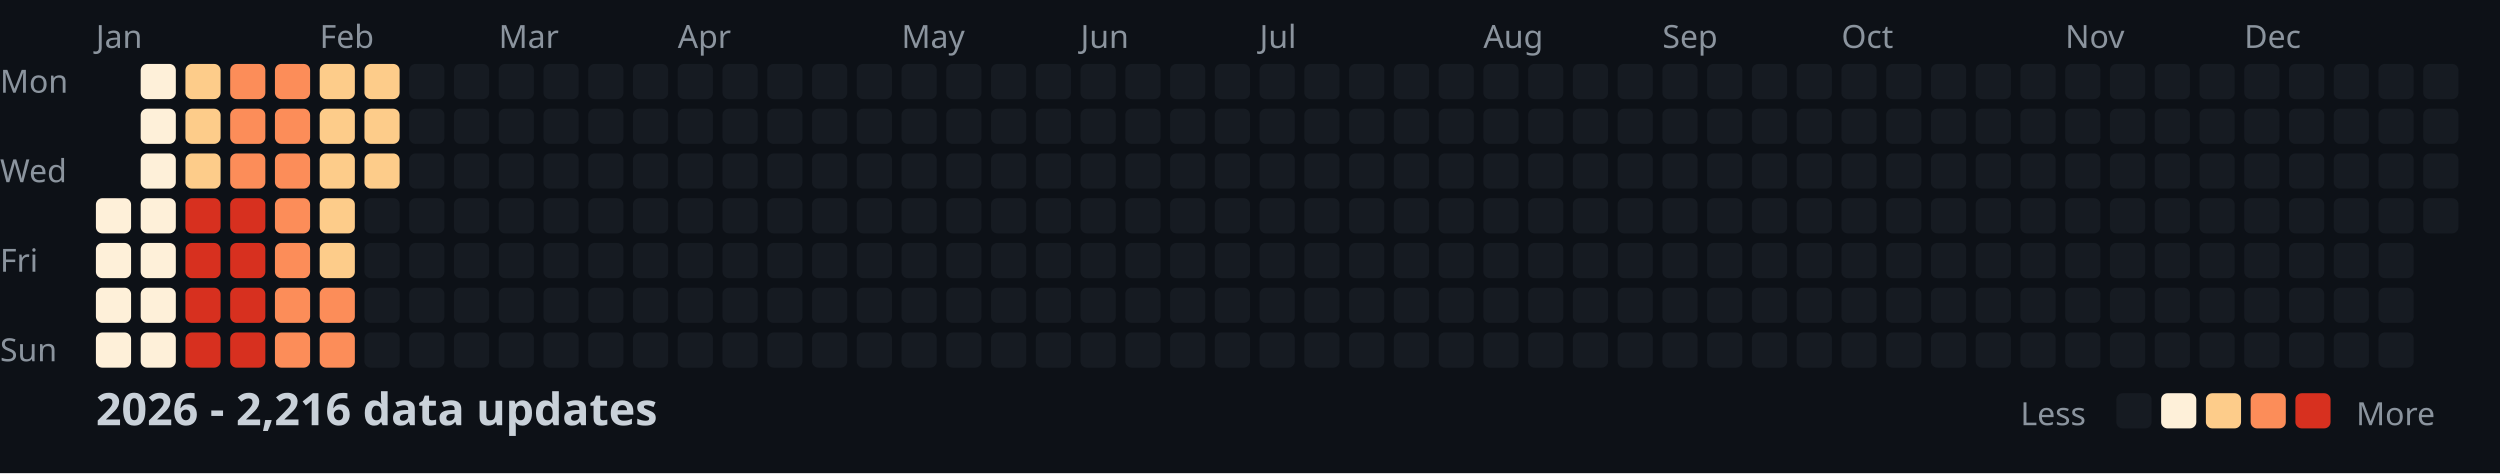
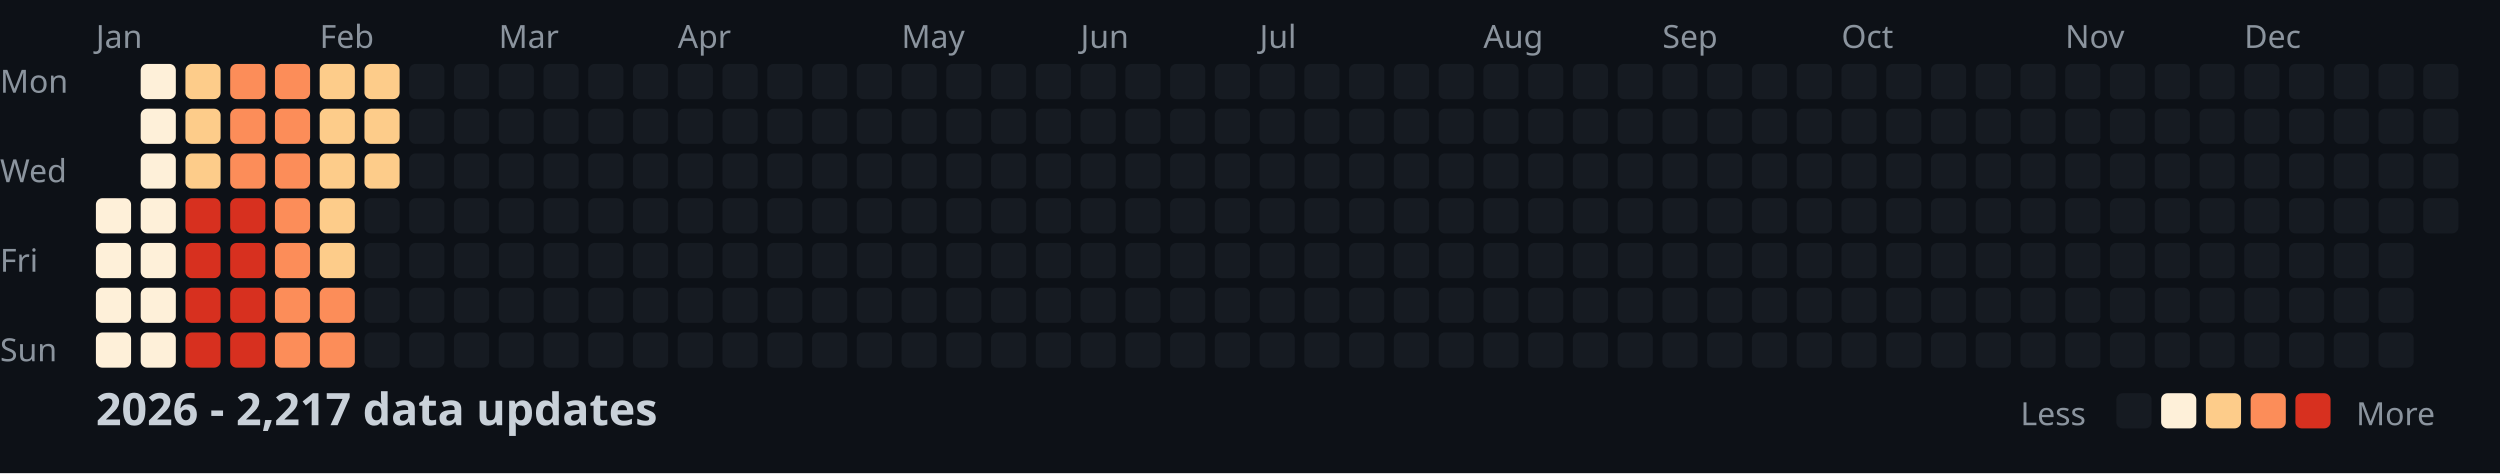
<svg xmlns="http://www.w3.org/2000/svg" width="782" height="148">
  <style>
    .month { font: 10px sans-serif; fill: #8b949e; }
    .day { font: 10px sans-serif; fill: #8b949e; }
    .title { font: bold 14px sans-serif; fill: #c9d1d9; }
    .legend { font: 10px sans-serif; fill: #8b949e; }
  </style>
  <rect width="100%" height="100%" fill="#0d1117" />
  <text x="0" y="29" class="day">Mon</text>
  <text x="0" y="57" class="day">Wed</text>
  <text x="0" y="85" class="day">Fri</text>
  <text x="0" y="113" class="day">Sun</text>
  <text x="30" y="15" class="month">Jan</text>
  <text x="100" y="15" class="month">Feb</text>
  <text x="156" y="15" class="month">Mar</text>
  <text x="212" y="15" class="month">Apr</text>
  <text x="282" y="15" class="month">May</text>
  <text x="338" y="15" class="month">Jun</text>
  <text x="394" y="15" class="month">Jul</text>
  <text x="464" y="15" class="month">Aug</text>
  <text x="520" y="15" class="month">Sep</text>
  <text x="576" y="15" class="month">Oct</text>
  <text x="646" y="15" class="month">Nov</text>
  <text x="702" y="15" class="month">Dec</text>
  <rect x="30" y="62" width="11" height="11" fill="#fef0d9" rx="2" />
  <rect x="30" y="76" width="11" height="11" fill="#fef0d9" rx="2" />
  <rect x="30" y="90" width="11" height="11" fill="#fef0d9" rx="2" />
  <rect x="30" y="104" width="11" height="11" fill="#fef0d9" rx="2" />
  <rect x="44" y="20" width="11" height="11" fill="#fef0d9" rx="2" />
  <rect x="44" y="34" width="11" height="11" fill="#fef0d9" rx="2" />
  <rect x="44" y="48" width="11" height="11" fill="#fef0d9" rx="2" />
  <rect x="44" y="62" width="11" height="11" fill="#fef0d9" rx="2" />
  <rect x="44" y="76" width="11" height="11" fill="#fef0d9" rx="2" />
  <rect x="44" y="90" width="11" height="11" fill="#fef0d9" rx="2" />
  <rect x="44" y="104" width="11" height="11" fill="#fef0d9" rx="2" />
  <rect x="58" y="20" width="11" height="11" fill="#fdcc8a" rx="2" />
  <rect x="58" y="34" width="11" height="11" fill="#fdcc8a" rx="2" />
  <rect x="58" y="48" width="11" height="11" fill="#fdcc8a" rx="2" />
  <rect x="58" y="62" width="11" height="11" fill="#d7301f" rx="2" />
  <rect x="58" y="76" width="11" height="11" fill="#d7301f" rx="2" />
  <rect x="58" y="90" width="11" height="11" fill="#d7301f" rx="2" />
  <rect x="58" y="104" width="11" height="11" fill="#d7301f" rx="2" />
  <rect x="72" y="20" width="11" height="11" fill="#fc8d59" rx="2" />
  <rect x="72" y="34" width="11" height="11" fill="#fc8d59" rx="2" />
  <rect x="72" y="48" width="11" height="11" fill="#fc8d59" rx="2" />
  <rect x="72" y="62" width="11" height="11" fill="#d7301f" rx="2" />
  <rect x="72" y="76" width="11" height="11" fill="#d7301f" rx="2" />
  <rect x="72" y="90" width="11" height="11" fill="#d7301f" rx="2" />
  <rect x="72" y="104" width="11" height="11" fill="#d7301f" rx="2" />
  <rect x="86" y="20" width="11" height="11" fill="#fc8d59" rx="2" />
  <rect x="86" y="34" width="11" height="11" fill="#fc8d59" rx="2" />
  <rect x="86" y="48" width="11" height="11" fill="#fc8d59" rx="2" />
  <rect x="86" y="62" width="11" height="11" fill="#fc8d59" rx="2" />
  <rect x="86" y="76" width="11" height="11" fill="#fc8d59" rx="2" />
  <rect x="86" y="90" width="11" height="11" fill="#fc8d59" rx="2" />
  <rect x="86" y="104" width="11" height="11" fill="#fc8d59" rx="2" />
  <rect x="100" y="20" width="11" height="11" fill="#fdcc8a" rx="2" />
  <rect x="100" y="34" width="11" height="11" fill="#fdcc8a" rx="2" />
  <rect x="100" y="48" width="11" height="11" fill="#fdcc8a" rx="2" />
  <rect x="100" y="62" width="11" height="11" fill="#fdcc8a" rx="2" />
  <rect x="100" y="76" width="11" height="11" fill="#fdcc8a" rx="2" />
  <rect x="100" y="90" width="11" height="11" fill="#fc8d59" rx="2" />
  <rect x="100" y="104" width="11" height="11" fill="#fc8d59" rx="2" />
  <rect x="114" y="20" width="11" height="11" fill="#fdcc8a" rx="2" />
  <rect x="114" y="34" width="11" height="11" fill="#fdcc8a" rx="2" />
  <rect x="114" y="48" width="11" height="11" fill="#fdcc8a" rx="2" />
  <rect x="114" y="62" width="11" height="11" fill="#161b22" rx="2" />
  <rect x="114" y="76" width="11" height="11" fill="#161b22" rx="2" />
  <rect x="114" y="90" width="11" height="11" fill="#161b22" rx="2" />
  <rect x="114" y="104" width="11" height="11" fill="#161b22" rx="2" />
  <rect x="128" y="20" width="11" height="11" fill="#161b22" rx="2" />
  <rect x="128" y="34" width="11" height="11" fill="#161b22" rx="2" />
  <rect x="128" y="48" width="11" height="11" fill="#161b22" rx="2" />
  <rect x="128" y="62" width="11" height="11" fill="#161b22" rx="2" />
  <rect x="128" y="76" width="11" height="11" fill="#161b22" rx="2" />
  <rect x="128" y="90" width="11" height="11" fill="#161b22" rx="2" />
  <rect x="128" y="104" width="11" height="11" fill="#161b22" rx="2" />
  <rect x="142" y="20" width="11" height="11" fill="#161b22" rx="2" />
  <rect x="142" y="34" width="11" height="11" fill="#161b22" rx="2" />
  <rect x="142" y="48" width="11" height="11" fill="#161b22" rx="2" />
  <rect x="142" y="62" width="11" height="11" fill="#161b22" rx="2" />
  <rect x="142" y="76" width="11" height="11" fill="#161b22" rx="2" />
  <rect x="142" y="90" width="11" height="11" fill="#161b22" rx="2" />
  <rect x="142" y="104" width="11" height="11" fill="#161b22" rx="2" />
  <rect x="156" y="20" width="11" height="11" fill="#161b22" rx="2" />
  <rect x="156" y="34" width="11" height="11" fill="#161b22" rx="2" />
  <rect x="156" y="48" width="11" height="11" fill="#161b22" rx="2" />
  <rect x="156" y="62" width="11" height="11" fill="#161b22" rx="2" />
  <rect x="156" y="76" width="11" height="11" fill="#161b22" rx="2" />
  <rect x="156" y="90" width="11" height="11" fill="#161b22" rx="2" />
  <rect x="156" y="104" width="11" height="11" fill="#161b22" rx="2" />
  <rect x="170" y="20" width="11" height="11" fill="#161b22" rx="2" />
  <rect x="170" y="34" width="11" height="11" fill="#161b22" rx="2" />
  <rect x="170" y="48" width="11" height="11" fill="#161b22" rx="2" />
  <rect x="170" y="62" width="11" height="11" fill="#161b22" rx="2" />
  <rect x="170" y="76" width="11" height="11" fill="#161b22" rx="2" />
  <rect x="170" y="90" width="11" height="11" fill="#161b22" rx="2" />
  <rect x="170" y="104" width="11" height="11" fill="#161b22" rx="2" />
  <rect x="184" y="20" width="11" height="11" fill="#161b22" rx="2" />
  <rect x="184" y="34" width="11" height="11" fill="#161b22" rx="2" />
  <rect x="184" y="48" width="11" height="11" fill="#161b22" rx="2" />
  <rect x="184" y="62" width="11" height="11" fill="#161b22" rx="2" />
  <rect x="184" y="76" width="11" height="11" fill="#161b22" rx="2" />
  <rect x="184" y="90" width="11" height="11" fill="#161b22" rx="2" />
  <rect x="184" y="104" width="11" height="11" fill="#161b22" rx="2" />
  <rect x="198" y="20" width="11" height="11" fill="#161b22" rx="2" />
  <rect x="198" y="34" width="11" height="11" fill="#161b22" rx="2" />
  <rect x="198" y="48" width="11" height="11" fill="#161b22" rx="2" />
  <rect x="198" y="62" width="11" height="11" fill="#161b22" rx="2" />
  <rect x="198" y="76" width="11" height="11" fill="#161b22" rx="2" />
  <rect x="198" y="90" width="11" height="11" fill="#161b22" rx="2" />
  <rect x="198" y="104" width="11" height="11" fill="#161b22" rx="2" />
  <rect x="212" y="20" width="11" height="11" fill="#161b22" rx="2" />
  <rect x="212" y="34" width="11" height="11" fill="#161b22" rx="2" />
  <rect x="212" y="48" width="11" height="11" fill="#161b22" rx="2" />
  <rect x="212" y="62" width="11" height="11" fill="#161b22" rx="2" />
  <rect x="212" y="76" width="11" height="11" fill="#161b22" rx="2" />
  <rect x="212" y="90" width="11" height="11" fill="#161b22" rx="2" />
  <rect x="212" y="104" width="11" height="11" fill="#161b22" rx="2" />
  <rect x="226" y="20" width="11" height="11" fill="#161b22" rx="2" />
  <rect x="226" y="34" width="11" height="11" fill="#161b22" rx="2" />
  <rect x="226" y="48" width="11" height="11" fill="#161b22" rx="2" />
  <rect x="226" y="62" width="11" height="11" fill="#161b22" rx="2" />
  <rect x="226" y="76" width="11" height="11" fill="#161b22" rx="2" />
  <rect x="226" y="90" width="11" height="11" fill="#161b22" rx="2" />
  <rect x="226" y="104" width="11" height="11" fill="#161b22" rx="2" />
  <rect x="240" y="20" width="11" height="11" fill="#161b22" rx="2" />
  <rect x="240" y="34" width="11" height="11" fill="#161b22" rx="2" />
  <rect x="240" y="48" width="11" height="11" fill="#161b22" rx="2" />
  <rect x="240" y="62" width="11" height="11" fill="#161b22" rx="2" />
  <rect x="240" y="76" width="11" height="11" fill="#161b22" rx="2" />
  <rect x="240" y="90" width="11" height="11" fill="#161b22" rx="2" />
  <rect x="240" y="104" width="11" height="11" fill="#161b22" rx="2" />
  <rect x="254" y="20" width="11" height="11" fill="#161b22" rx="2" />
  <rect x="254" y="34" width="11" height="11" fill="#161b22" rx="2" />
  <rect x="254" y="48" width="11" height="11" fill="#161b22" rx="2" />
  <rect x="254" y="62" width="11" height="11" fill="#161b22" rx="2" />
  <rect x="254" y="76" width="11" height="11" fill="#161b22" rx="2" />
  <rect x="254" y="90" width="11" height="11" fill="#161b22" rx="2" />
  <rect x="254" y="104" width="11" height="11" fill="#161b22" rx="2" />
  <rect x="268" y="20" width="11" height="11" fill="#161b22" rx="2" />
  <rect x="268" y="34" width="11" height="11" fill="#161b22" rx="2" />
  <rect x="268" y="48" width="11" height="11" fill="#161b22" rx="2" />
  <rect x="268" y="62" width="11" height="11" fill="#161b22" rx="2" />
  <rect x="268" y="76" width="11" height="11" fill="#161b22" rx="2" />
  <rect x="268" y="90" width="11" height="11" fill="#161b22" rx="2" />
  <rect x="268" y="104" width="11" height="11" fill="#161b22" rx="2" />
  <rect x="282" y="20" width="11" height="11" fill="#161b22" rx="2" />
  <rect x="282" y="34" width="11" height="11" fill="#161b22" rx="2" />
  <rect x="282" y="48" width="11" height="11" fill="#161b22" rx="2" />
  <rect x="282" y="62" width="11" height="11" fill="#161b22" rx="2" />
  <rect x="282" y="76" width="11" height="11" fill="#161b22" rx="2" />
  <rect x="282" y="90" width="11" height="11" fill="#161b22" rx="2" />
  <rect x="282" y="104" width="11" height="11" fill="#161b22" rx="2" />
  <rect x="296" y="20" width="11" height="11" fill="#161b22" rx="2" />
  <rect x="296" y="34" width="11" height="11" fill="#161b22" rx="2" />
  <rect x="296" y="48" width="11" height="11" fill="#161b22" rx="2" />
  <rect x="296" y="62" width="11" height="11" fill="#161b22" rx="2" />
  <rect x="296" y="76" width="11" height="11" fill="#161b22" rx="2" />
  <rect x="296" y="90" width="11" height="11" fill="#161b22" rx="2" />
  <rect x="296" y="104" width="11" height="11" fill="#161b22" rx="2" />
  <rect x="310" y="20" width="11" height="11" fill="#161b22" rx="2" />
  <rect x="310" y="34" width="11" height="11" fill="#161b22" rx="2" />
  <rect x="310" y="48" width="11" height="11" fill="#161b22" rx="2" />
  <rect x="310" y="62" width="11" height="11" fill="#161b22" rx="2" />
  <rect x="310" y="76" width="11" height="11" fill="#161b22" rx="2" />
  <rect x="310" y="90" width="11" height="11" fill="#161b22" rx="2" />
  <rect x="310" y="104" width="11" height="11" fill="#161b22" rx="2" />
  <rect x="324" y="20" width="11" height="11" fill="#161b22" rx="2" />
  <rect x="324" y="34" width="11" height="11" fill="#161b22" rx="2" />
  <rect x="324" y="48" width="11" height="11" fill="#161b22" rx="2" />
  <rect x="324" y="62" width="11" height="11" fill="#161b22" rx="2" />
  <rect x="324" y="76" width="11" height="11" fill="#161b22" rx="2" />
  <rect x="324" y="90" width="11" height="11" fill="#161b22" rx="2" />
  <rect x="324" y="104" width="11" height="11" fill="#161b22" rx="2" />
  <rect x="338" y="20" width="11" height="11" fill="#161b22" rx="2" />
  <rect x="338" y="34" width="11" height="11" fill="#161b22" rx="2" />
  <rect x="338" y="48" width="11" height="11" fill="#161b22" rx="2" />
  <rect x="338" y="62" width="11" height="11" fill="#161b22" rx="2" />
  <rect x="338" y="76" width="11" height="11" fill="#161b22" rx="2" />
  <rect x="338" y="90" width="11" height="11" fill="#161b22" rx="2" />
  <rect x="338" y="104" width="11" height="11" fill="#161b22" rx="2" />
  <rect x="352" y="20" width="11" height="11" fill="#161b22" rx="2" />
  <rect x="352" y="34" width="11" height="11" fill="#161b22" rx="2" />
  <rect x="352" y="48" width="11" height="11" fill="#161b22" rx="2" />
  <rect x="352" y="62" width="11" height="11" fill="#161b22" rx="2" />
  <rect x="352" y="76" width="11" height="11" fill="#161b22" rx="2" />
  <rect x="352" y="90" width="11" height="11" fill="#161b22" rx="2" />
  <rect x="352" y="104" width="11" height="11" fill="#161b22" rx="2" />
  <rect x="366" y="20" width="11" height="11" fill="#161b22" rx="2" />
  <rect x="366" y="34" width="11" height="11" fill="#161b22" rx="2" />
  <rect x="366" y="48" width="11" height="11" fill="#161b22" rx="2" />
  <rect x="366" y="62" width="11" height="11" fill="#161b22" rx="2" />
  <rect x="366" y="76" width="11" height="11" fill="#161b22" rx="2" />
  <rect x="366" y="90" width="11" height="11" fill="#161b22" rx="2" />
  <rect x="366" y="104" width="11" height="11" fill="#161b22" rx="2" />
  <rect x="380" y="20" width="11" height="11" fill="#161b22" rx="2" />
  <rect x="380" y="34" width="11" height="11" fill="#161b22" rx="2" />
  <rect x="380" y="48" width="11" height="11" fill="#161b22" rx="2" />
  <rect x="380" y="62" width="11" height="11" fill="#161b22" rx="2" />
  <rect x="380" y="76" width="11" height="11" fill="#161b22" rx="2" />
  <rect x="380" y="90" width="11" height="11" fill="#161b22" rx="2" />
  <rect x="380" y="104" width="11" height="11" fill="#161b22" rx="2" />
  <rect x="394" y="20" width="11" height="11" fill="#161b22" rx="2" />
  <rect x="394" y="34" width="11" height="11" fill="#161b22" rx="2" />
  <rect x="394" y="48" width="11" height="11" fill="#161b22" rx="2" />
  <rect x="394" y="62" width="11" height="11" fill="#161b22" rx="2" />
  <rect x="394" y="76" width="11" height="11" fill="#161b22" rx="2" />
  <rect x="394" y="90" width="11" height="11" fill="#161b22" rx="2" />
  <rect x="394" y="104" width="11" height="11" fill="#161b22" rx="2" />
  <rect x="408" y="20" width="11" height="11" fill="#161b22" rx="2" />
  <rect x="408" y="34" width="11" height="11" fill="#161b22" rx="2" />
  <rect x="408" y="48" width="11" height="11" fill="#161b22" rx="2" />
  <rect x="408" y="62" width="11" height="11" fill="#161b22" rx="2" />
  <rect x="408" y="76" width="11" height="11" fill="#161b22" rx="2" />
  <rect x="408" y="90" width="11" height="11" fill="#161b22" rx="2" />
  <rect x="408" y="104" width="11" height="11" fill="#161b22" rx="2" />
  <rect x="422" y="20" width="11" height="11" fill="#161b22" rx="2" />
  <rect x="422" y="34" width="11" height="11" fill="#161b22" rx="2" />
  <rect x="422" y="48" width="11" height="11" fill="#161b22" rx="2" />
  <rect x="422" y="62" width="11" height="11" fill="#161b22" rx="2" />
  <rect x="422" y="76" width="11" height="11" fill="#161b22" rx="2" />
  <rect x="422" y="90" width="11" height="11" fill="#161b22" rx="2" />
  <rect x="422" y="104" width="11" height="11" fill="#161b22" rx="2" />
  <rect x="436" y="20" width="11" height="11" fill="#161b22" rx="2" />
  <rect x="436" y="34" width="11" height="11" fill="#161b22" rx="2" />
  <rect x="436" y="48" width="11" height="11" fill="#161b22" rx="2" />
  <rect x="436" y="62" width="11" height="11" fill="#161b22" rx="2" />
  <rect x="436" y="76" width="11" height="11" fill="#161b22" rx="2" />
  <rect x="436" y="90" width="11" height="11" fill="#161b22" rx="2" />
  <rect x="436" y="104" width="11" height="11" fill="#161b22" rx="2" />
  <rect x="450" y="20" width="11" height="11" fill="#161b22" rx="2" />
  <rect x="450" y="34" width="11" height="11" fill="#161b22" rx="2" />
  <rect x="450" y="48" width="11" height="11" fill="#161b22" rx="2" />
  <rect x="450" y="62" width="11" height="11" fill="#161b22" rx="2" />
  <rect x="450" y="76" width="11" height="11" fill="#161b22" rx="2" />
  <rect x="450" y="90" width="11" height="11" fill="#161b22" rx="2" />
  <rect x="450" y="104" width="11" height="11" fill="#161b22" rx="2" />
  <rect x="464" y="20" width="11" height="11" fill="#161b22" rx="2" />
  <rect x="464" y="34" width="11" height="11" fill="#161b22" rx="2" />
  <rect x="464" y="48" width="11" height="11" fill="#161b22" rx="2" />
  <rect x="464" y="62" width="11" height="11" fill="#161b22" rx="2" />
  <rect x="464" y="76" width="11" height="11" fill="#161b22" rx="2" />
  <rect x="464" y="90" width="11" height="11" fill="#161b22" rx="2" />
  <rect x="464" y="104" width="11" height="11" fill="#161b22" rx="2" />
  <rect x="478" y="20" width="11" height="11" fill="#161b22" rx="2" />
  <rect x="478" y="34" width="11" height="11" fill="#161b22" rx="2" />
  <rect x="478" y="48" width="11" height="11" fill="#161b22" rx="2" />
  <rect x="478" y="62" width="11" height="11" fill="#161b22" rx="2" />
  <rect x="478" y="76" width="11" height="11" fill="#161b22" rx="2" />
  <rect x="478" y="90" width="11" height="11" fill="#161b22" rx="2" />
  <rect x="478" y="104" width="11" height="11" fill="#161b22" rx="2" />
  <rect x="492" y="20" width="11" height="11" fill="#161b22" rx="2" />
  <rect x="492" y="34" width="11" height="11" fill="#161b22" rx="2" />
  <rect x="492" y="48" width="11" height="11" fill="#161b22" rx="2" />
  <rect x="492" y="62" width="11" height="11" fill="#161b22" rx="2" />
  <rect x="492" y="76" width="11" height="11" fill="#161b22" rx="2" />
  <rect x="492" y="90" width="11" height="11" fill="#161b22" rx="2" />
  <rect x="492" y="104" width="11" height="11" fill="#161b22" rx="2" />
  <rect x="506" y="20" width="11" height="11" fill="#161b22" rx="2" />
  <rect x="506" y="34" width="11" height="11" fill="#161b22" rx="2" />
  <rect x="506" y="48" width="11" height="11" fill="#161b22" rx="2" />
  <rect x="506" y="62" width="11" height="11" fill="#161b22" rx="2" />
  <rect x="506" y="76" width="11" height="11" fill="#161b22" rx="2" />
  <rect x="506" y="90" width="11" height="11" fill="#161b22" rx="2" />
  <rect x="506" y="104" width="11" height="11" fill="#161b22" rx="2" />
  <rect x="520" y="20" width="11" height="11" fill="#161b22" rx="2" />
  <rect x="520" y="34" width="11" height="11" fill="#161b22" rx="2" />
  <rect x="520" y="48" width="11" height="11" fill="#161b22" rx="2" />
  <rect x="520" y="62" width="11" height="11" fill="#161b22" rx="2" />
  <rect x="520" y="76" width="11" height="11" fill="#161b22" rx="2" />
  <rect x="520" y="90" width="11" height="11" fill="#161b22" rx="2" />
  <rect x="520" y="104" width="11" height="11" fill="#161b22" rx="2" />
  <rect x="534" y="20" width="11" height="11" fill="#161b22" rx="2" />
  <rect x="534" y="34" width="11" height="11" fill="#161b22" rx="2" />
  <rect x="534" y="48" width="11" height="11" fill="#161b22" rx="2" />
  <rect x="534" y="62" width="11" height="11" fill="#161b22" rx="2" />
  <rect x="534" y="76" width="11" height="11" fill="#161b22" rx="2" />
  <rect x="534" y="90" width="11" height="11" fill="#161b22" rx="2" />
  <rect x="534" y="104" width="11" height="11" fill="#161b22" rx="2" />
  <rect x="548" y="20" width="11" height="11" fill="#161b22" rx="2" />
  <rect x="548" y="34" width="11" height="11" fill="#161b22" rx="2" />
  <rect x="548" y="48" width="11" height="11" fill="#161b22" rx="2" />
  <rect x="548" y="62" width="11" height="11" fill="#161b22" rx="2" />
  <rect x="548" y="76" width="11" height="11" fill="#161b22" rx="2" />
  <rect x="548" y="90" width="11" height="11" fill="#161b22" rx="2" />
  <rect x="548" y="104" width="11" height="11" fill="#161b22" rx="2" />
  <rect x="562" y="20" width="11" height="11" fill="#161b22" rx="2" />
  <rect x="562" y="34" width="11" height="11" fill="#161b22" rx="2" />
  <rect x="562" y="48" width="11" height="11" fill="#161b22" rx="2" />
  <rect x="562" y="62" width="11" height="11" fill="#161b22" rx="2" />
  <rect x="562" y="76" width="11" height="11" fill="#161b22" rx="2" />
  <rect x="562" y="90" width="11" height="11" fill="#161b22" rx="2" />
  <rect x="562" y="104" width="11" height="11" fill="#161b22" rx="2" />
  <rect x="576" y="20" width="11" height="11" fill="#161b22" rx="2" />
  <rect x="576" y="34" width="11" height="11" fill="#161b22" rx="2" />
  <rect x="576" y="48" width="11" height="11" fill="#161b22" rx="2" />
  <rect x="576" y="62" width="11" height="11" fill="#161b22" rx="2" />
  <rect x="576" y="76" width="11" height="11" fill="#161b22" rx="2" />
  <rect x="576" y="90" width="11" height="11" fill="#161b22" rx="2" />
  <rect x="576" y="104" width="11" height="11" fill="#161b22" rx="2" />
  <rect x="590" y="20" width="11" height="11" fill="#161b22" rx="2" />
  <rect x="590" y="34" width="11" height="11" fill="#161b22" rx="2" />
  <rect x="590" y="48" width="11" height="11" fill="#161b22" rx="2" />
  <rect x="590" y="62" width="11" height="11" fill="#161b22" rx="2" />
  <rect x="590" y="76" width="11" height="11" fill="#161b22" rx="2" />
  <rect x="590" y="90" width="11" height="11" fill="#161b22" rx="2" />
  <rect x="590" y="104" width="11" height="11" fill="#161b22" rx="2" />
  <rect x="604" y="20" width="11" height="11" fill="#161b22" rx="2" />
  <rect x="604" y="34" width="11" height="11" fill="#161b22" rx="2" />
  <rect x="604" y="48" width="11" height="11" fill="#161b22" rx="2" />
  <rect x="604" y="62" width="11" height="11" fill="#161b22" rx="2" />
  <rect x="604" y="76" width="11" height="11" fill="#161b22" rx="2" />
  <rect x="604" y="90" width="11" height="11" fill="#161b22" rx="2" />
  <rect x="604" y="104" width="11" height="11" fill="#161b22" rx="2" />
  <rect x="618" y="20" width="11" height="11" fill="#161b22" rx="2" />
  <rect x="618" y="34" width="11" height="11" fill="#161b22" rx="2" />
  <rect x="618" y="48" width="11" height="11" fill="#161b22" rx="2" />
  <rect x="618" y="62" width="11" height="11" fill="#161b22" rx="2" />
  <rect x="618" y="76" width="11" height="11" fill="#161b22" rx="2" />
  <rect x="618" y="90" width="11" height="11" fill="#161b22" rx="2" />
  <rect x="618" y="104" width="11" height="11" fill="#161b22" rx="2" />
  <rect x="632" y="20" width="11" height="11" fill="#161b22" rx="2" />
  <rect x="632" y="34" width="11" height="11" fill="#161b22" rx="2" />
  <rect x="632" y="48" width="11" height="11" fill="#161b22" rx="2" />
  <rect x="632" y="62" width="11" height="11" fill="#161b22" rx="2" />
  <rect x="632" y="76" width="11" height="11" fill="#161b22" rx="2" />
  <rect x="632" y="90" width="11" height="11" fill="#161b22" rx="2" />
  <rect x="632" y="104" width="11" height="11" fill="#161b22" rx="2" />
  <rect x="646" y="20" width="11" height="11" fill="#161b22" rx="2" />
  <rect x="646" y="34" width="11" height="11" fill="#161b22" rx="2" />
  <rect x="646" y="48" width="11" height="11" fill="#161b22" rx="2" />
  <rect x="646" y="62" width="11" height="11" fill="#161b22" rx="2" />
  <rect x="646" y="76" width="11" height="11" fill="#161b22" rx="2" />
  <rect x="646" y="90" width="11" height="11" fill="#161b22" rx="2" />
  <rect x="646" y="104" width="11" height="11" fill="#161b22" rx="2" />
  <rect x="660" y="20" width="11" height="11" fill="#161b22" rx="2" />
  <rect x="660" y="34" width="11" height="11" fill="#161b22" rx="2" />
  <rect x="660" y="48" width="11" height="11" fill="#161b22" rx="2" />
  <rect x="660" y="62" width="11" height="11" fill="#161b22" rx="2" />
  <rect x="660" y="76" width="11" height="11" fill="#161b22" rx="2" />
  <rect x="660" y="90" width="11" height="11" fill="#161b22" rx="2" />
  <rect x="660" y="104" width="11" height="11" fill="#161b22" rx="2" />
  <rect x="674" y="20" width="11" height="11" fill="#161b22" rx="2" />
  <rect x="674" y="34" width="11" height="11" fill="#161b22" rx="2" />
  <rect x="674" y="48" width="11" height="11" fill="#161b22" rx="2" />
  <rect x="674" y="62" width="11" height="11" fill="#161b22" rx="2" />
  <rect x="674" y="76" width="11" height="11" fill="#161b22" rx="2" />
  <rect x="674" y="90" width="11" height="11" fill="#161b22" rx="2" />
  <rect x="674" y="104" width="11" height="11" fill="#161b22" rx="2" />
  <rect x="688" y="20" width="11" height="11" fill="#161b22" rx="2" />
  <rect x="688" y="34" width="11" height="11" fill="#161b22" rx="2" />
  <rect x="688" y="48" width="11" height="11" fill="#161b22" rx="2" />
  <rect x="688" y="62" width="11" height="11" fill="#161b22" rx="2" />
  <rect x="688" y="76" width="11" height="11" fill="#161b22" rx="2" />
  <rect x="688" y="90" width="11" height="11" fill="#161b22" rx="2" />
  <rect x="688" y="104" width="11" height="11" fill="#161b22" rx="2" />
  <rect x="702" y="20" width="11" height="11" fill="#161b22" rx="2" />
  <rect x="702" y="34" width="11" height="11" fill="#161b22" rx="2" />
  <rect x="702" y="48" width="11" height="11" fill="#161b22" rx="2" />
  <rect x="702" y="62" width="11" height="11" fill="#161b22" rx="2" />
  <rect x="702" y="76" width="11" height="11" fill="#161b22" rx="2" />
  <rect x="702" y="90" width="11" height="11" fill="#161b22" rx="2" />
  <rect x="702" y="104" width="11" height="11" fill="#161b22" rx="2" />
  <rect x="716" y="20" width="11" height="11" fill="#161b22" rx="2" />
  <rect x="716" y="34" width="11" height="11" fill="#161b22" rx="2" />
  <rect x="716" y="48" width="11" height="11" fill="#161b22" rx="2" />
  <rect x="716" y="62" width="11" height="11" fill="#161b22" rx="2" />
  <rect x="716" y="76" width="11" height="11" fill="#161b22" rx="2" />
  <rect x="716" y="90" width="11" height="11" fill="#161b22" rx="2" />
  <rect x="716" y="104" width="11" height="11" fill="#161b22" rx="2" />
  <rect x="730" y="20" width="11" height="11" fill="#161b22" rx="2" />
  <rect x="730" y="34" width="11" height="11" fill="#161b22" rx="2" />
  <rect x="730" y="48" width="11" height="11" fill="#161b22" rx="2" />
  <rect x="730" y="62" width="11" height="11" fill="#161b22" rx="2" />
  <rect x="730" y="76" width="11" height="11" fill="#161b22" rx="2" />
  <rect x="730" y="90" width="11" height="11" fill="#161b22" rx="2" />
  <rect x="730" y="104" width="11" height="11" fill="#161b22" rx="2" />
  <rect x="744" y="20" width="11" height="11" fill="#161b22" rx="2" />
  <rect x="744" y="34" width="11" height="11" fill="#161b22" rx="2" />
  <rect x="744" y="48" width="11" height="11" fill="#161b22" rx="2" />
  <rect x="744" y="62" width="11" height="11" fill="#161b22" rx="2" />
  <rect x="744" y="76" width="11" height="11" fill="#161b22" rx="2" />
  <rect x="744" y="90" width="11" height="11" fill="#161b22" rx="2" />
  <rect x="744" y="104" width="11" height="11" fill="#161b22" rx="2" />
  <rect x="758" y="20" width="11" height="11" fill="#161b22" rx="2" />
  <rect x="758" y="34" width="11" height="11" fill="#161b22" rx="2" />
  <rect x="758" y="48" width="11" height="11" fill="#161b22" rx="2" />
  <rect x="758" y="62" width="11" height="11" fill="#161b22" rx="2" />
-   <text x="30" y="133" class="title">2026 - 2,216 data updates</text>
+   <text x="30" y="133" class="title">2026 - 2,217 data updates</text>
  <text x="632" y="133" class="legend">Less</text>
  <rect x="662" y="123" width="11" height="11" fill="#161b22" rx="2" />
  <rect x="676" y="123" width="11" height="11" fill="#fef0d9" rx="2" />
  <rect x="690" y="123" width="11" height="11" fill="#fdcc8a" rx="2" />
  <rect x="704" y="123" width="11" height="11" fill="#fc8d59" rx="2" />
  <rect x="718" y="123" width="11" height="11" fill="#d7301f" rx="2" />
  <text x="737" y="133" class="legend">More</text>
</svg>
